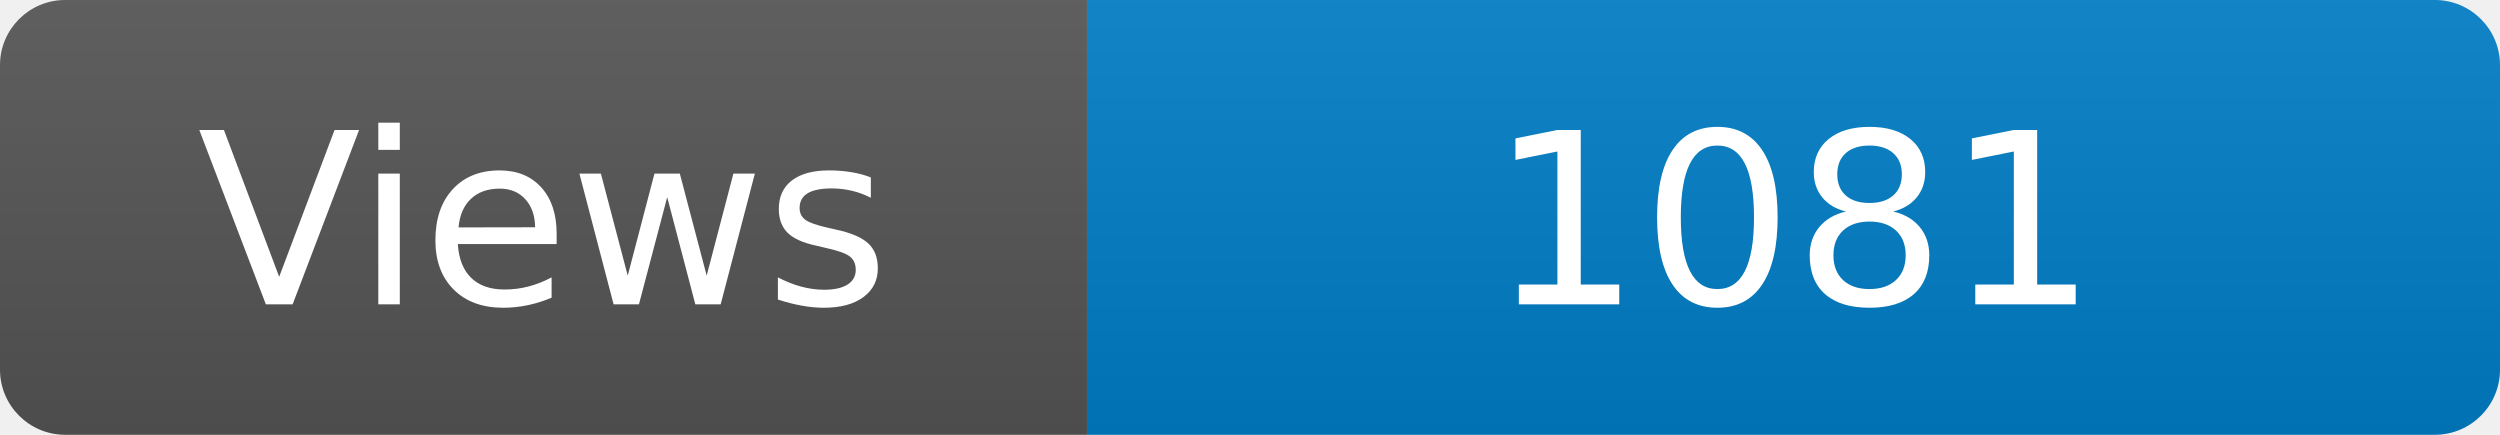
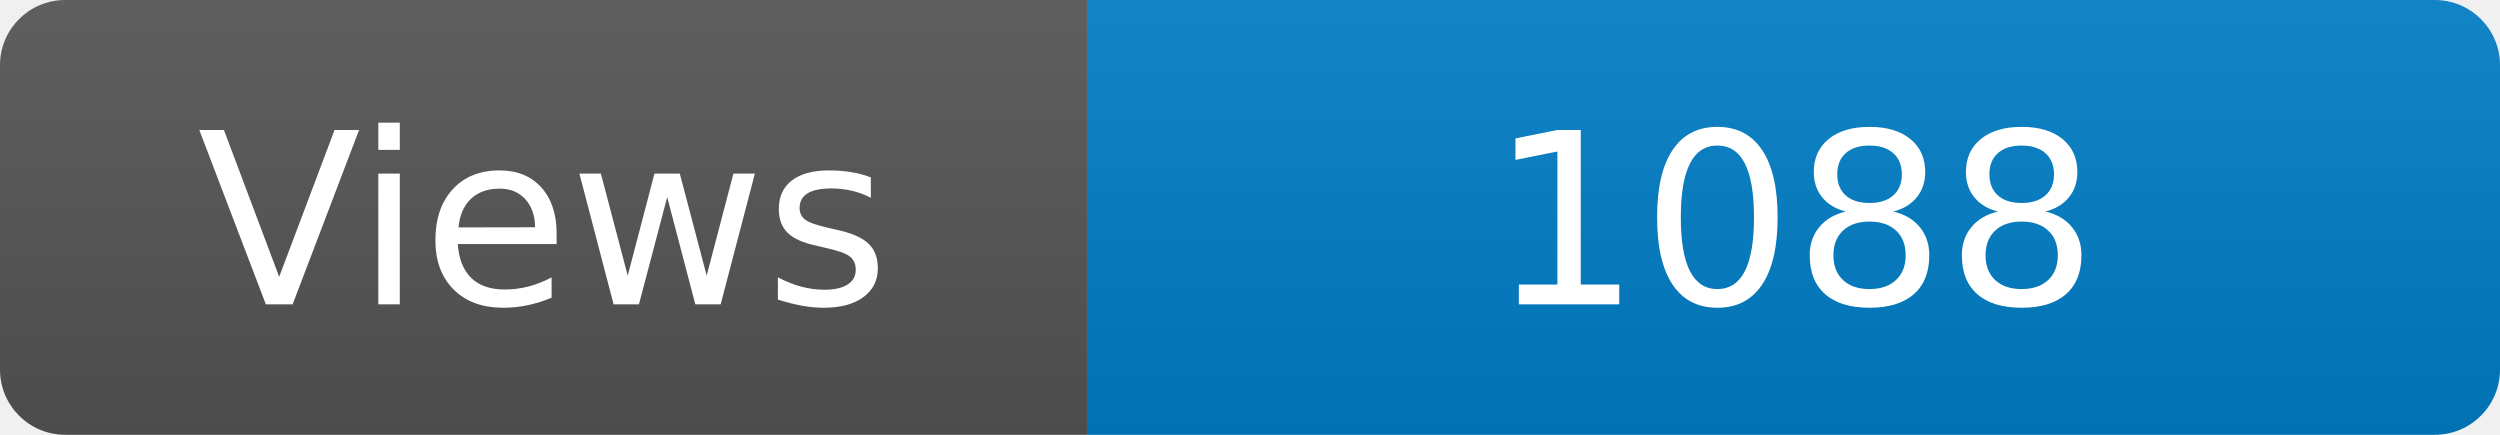
<svg xmlns="http://www.w3.org/2000/svg" width="115" height="20" role="img" aria-label="Maintained?: yes">
  <linearGradient id="s" x2="0" y2="100%">
    <stop offset="0" stop-color="#bbb" stop-opacity=".1" />
    <stop offset="1" stop-opacity=".1" />
  </linearGradient>
  <clipPath id="r">
    <rect width="115" height="20" rx="3" fill="#fff" />
  </clipPath>
  <g clip-path="url(#r)">
    <rect width="50" height="20" fill="#555" />
    <rect x="50" width="160" height="20" fill="#007ec6" />
    <rect width="115" height="20" fill="url(#s)" />
  </g>
  <g fill="#fff" text-anchor="middle" font-family="Verdana,Geneva,DejaVu Sans,sans-serif" font-size="110">
    <text x="250" y="140" transform="scale(.1)" fill="#fff">Views</text>
-     <text x="825" y="140" transform="scale(.1)" fill="#fff">1081</text>
+     <text x="825" y="140" transform="scale(.1)" fill="#fff">1088</text>
  </g>
</svg>
